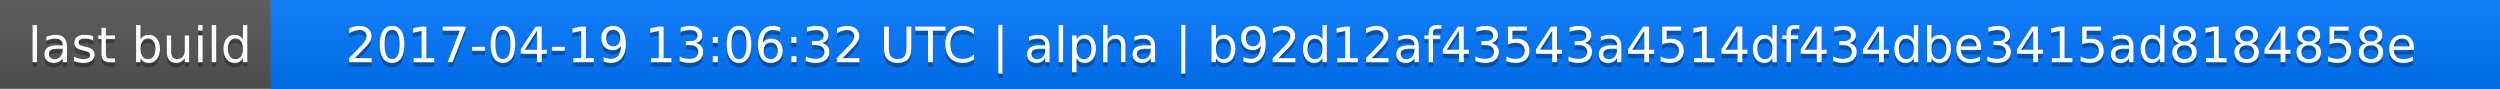
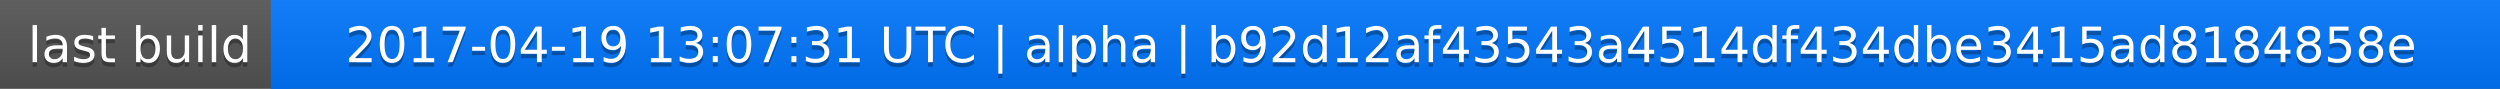
<svg xmlns="http://www.w3.org/2000/svg" width="563" height="20">
  <linearGradient id="a" x2="0" y2="100%">
    <stop offset="0" stop-color="#bbb" stop-opacity=".1" />
    <stop offset="1" stop-opacity=".1" />
  </linearGradient>
  <rect rx="0" width="563" height="20" fill="#555" />
  <rect rx="0" x="61" width="502" height="20" fill="#07f" />
  <path fill="#07f" d="M61 0h4v20h-4z" />
  <rect rx="0" width="563" height="20" fill="url(#a)" />
  <g fill="#fff" text-anchor="middle" font-family="DejaVu Sans,Verdana,Geneva,sans-serif" font-size="11">
    <text x="31.5" y="15" fill="#010101" fill-opacity=".3">last build</text>
    <text x="31.5" y="14">last build</text>
-     <text x="311" y="15" fill="#010101" fill-opacity=".3">2017-04-19 13:06:32 UTC | alpha | b92d12af43543a4514df434dbe3415ad8184858e</text>
-     <text x="311" y="14">2017-04-19 13:06:32 UTC | alpha | b92d12af43543a4514df434dbe3415ad8184858e</text>
+     <text x="311" y="15" fill="#010101" fill-opacity=".3">2017-04-19 13:07:31 UTC | alpha | b92d12af43543a4514df434dbe3415ad8184858e</text>
+     <text x="311" y="14">2017-04-19 13:07:31 UTC | alpha | b92d12af43543a4514df434dbe3415ad8184858e</text>
  </g>
</svg>
